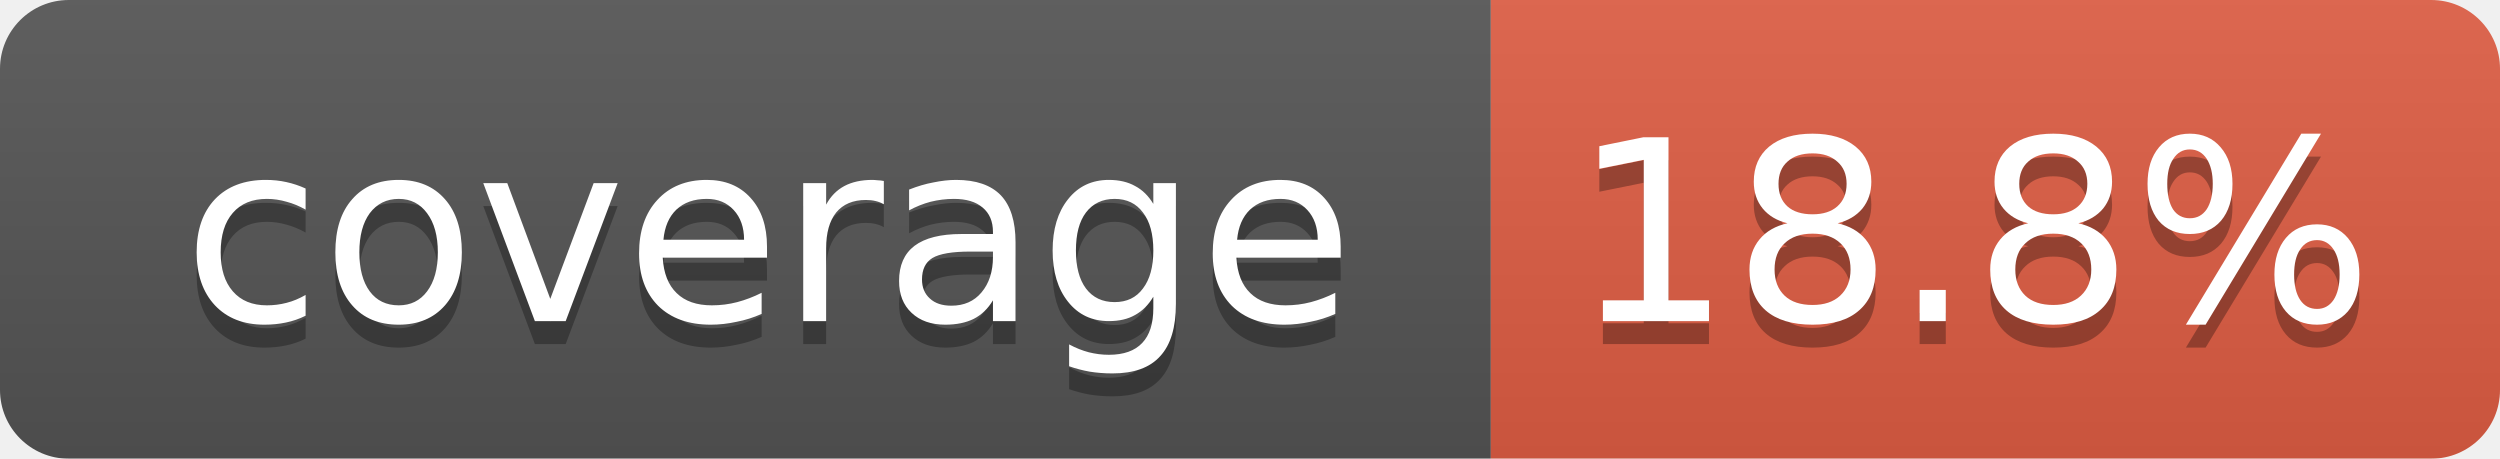
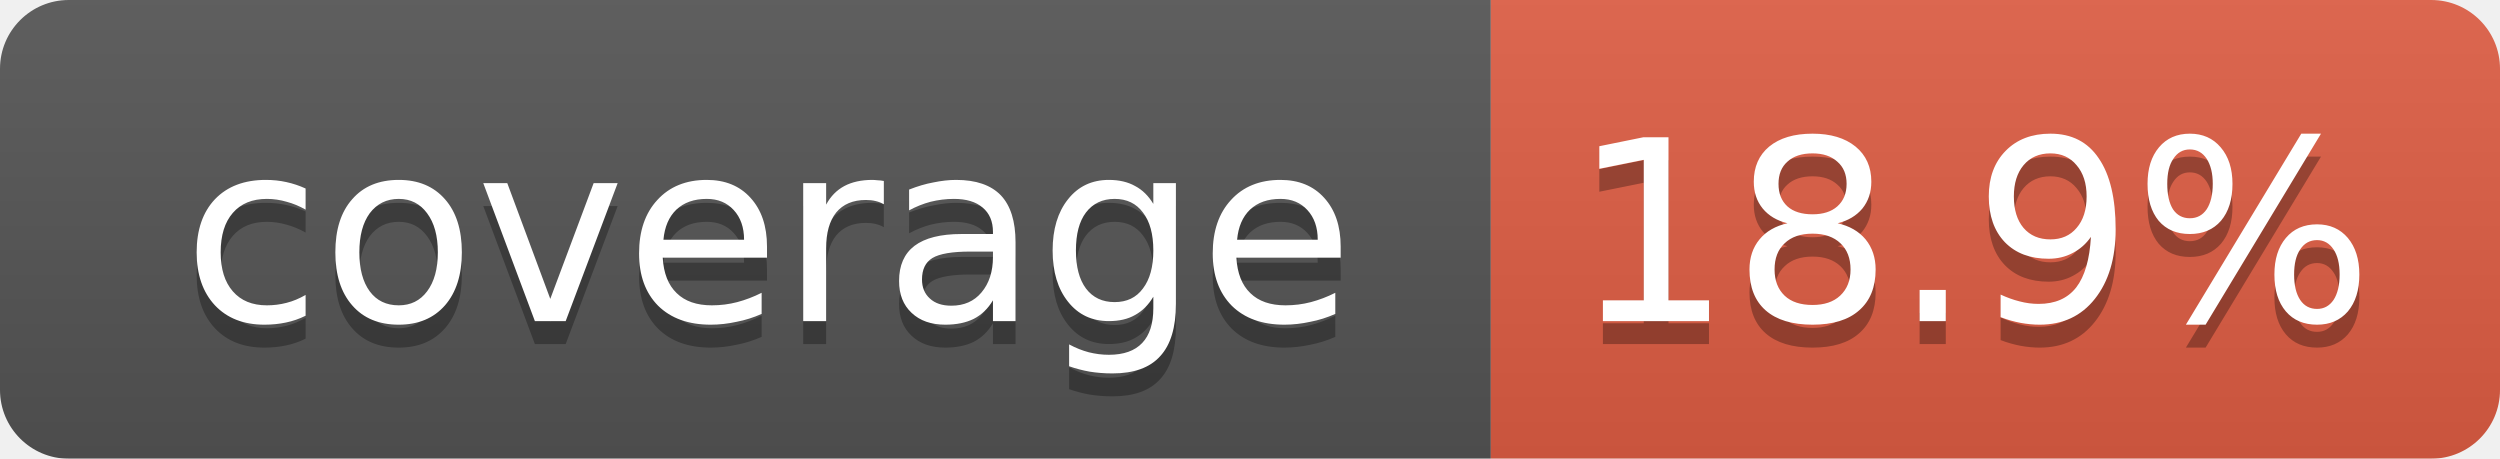
<svg xmlns="http://www.w3.org/2000/svg" width="109" height="20">
  <linearGradient id="smooth" x2="0" y2="100%">
    <stop offset="0" stop-color="#bbb" stop-opacity=".1" />
    <stop offset="1" stop-opacity=".1" />
  </linearGradient>
  <mask id="round">
    <rect width="109" height="20" rx="3" fill="#fff" />
  </mask>
  <g mask="url(#round)">
    <rect width="65" height="20" fill="#555" />
    <rect x="65" width="44" height="20" fill="#e05d44" />
    <rect width="109" height="20" fill="url(#smooth)" />
  </g>
  <g fill="#fff" text-anchor="middle" font-family="DejaVu Sans,Verdana,Geneva,sans-serif" font-size="11">
    <text x="33.5" y="15" fill="#010101" fill-opacity=".3">coverage</text>
    <text x="33.5" y="14">coverage</text>
-     <text x="86" y="15" fill="#010101" fill-opacity=".3">18.8%</text>
-     <text x="86" y="14">18.8%</text>
+     <text x="86" y="15" fill="#010101" fill-opacity=".3">18.9%</text>
+     <text x="86" y="14">18.9%</text>
  </g>
</svg>
